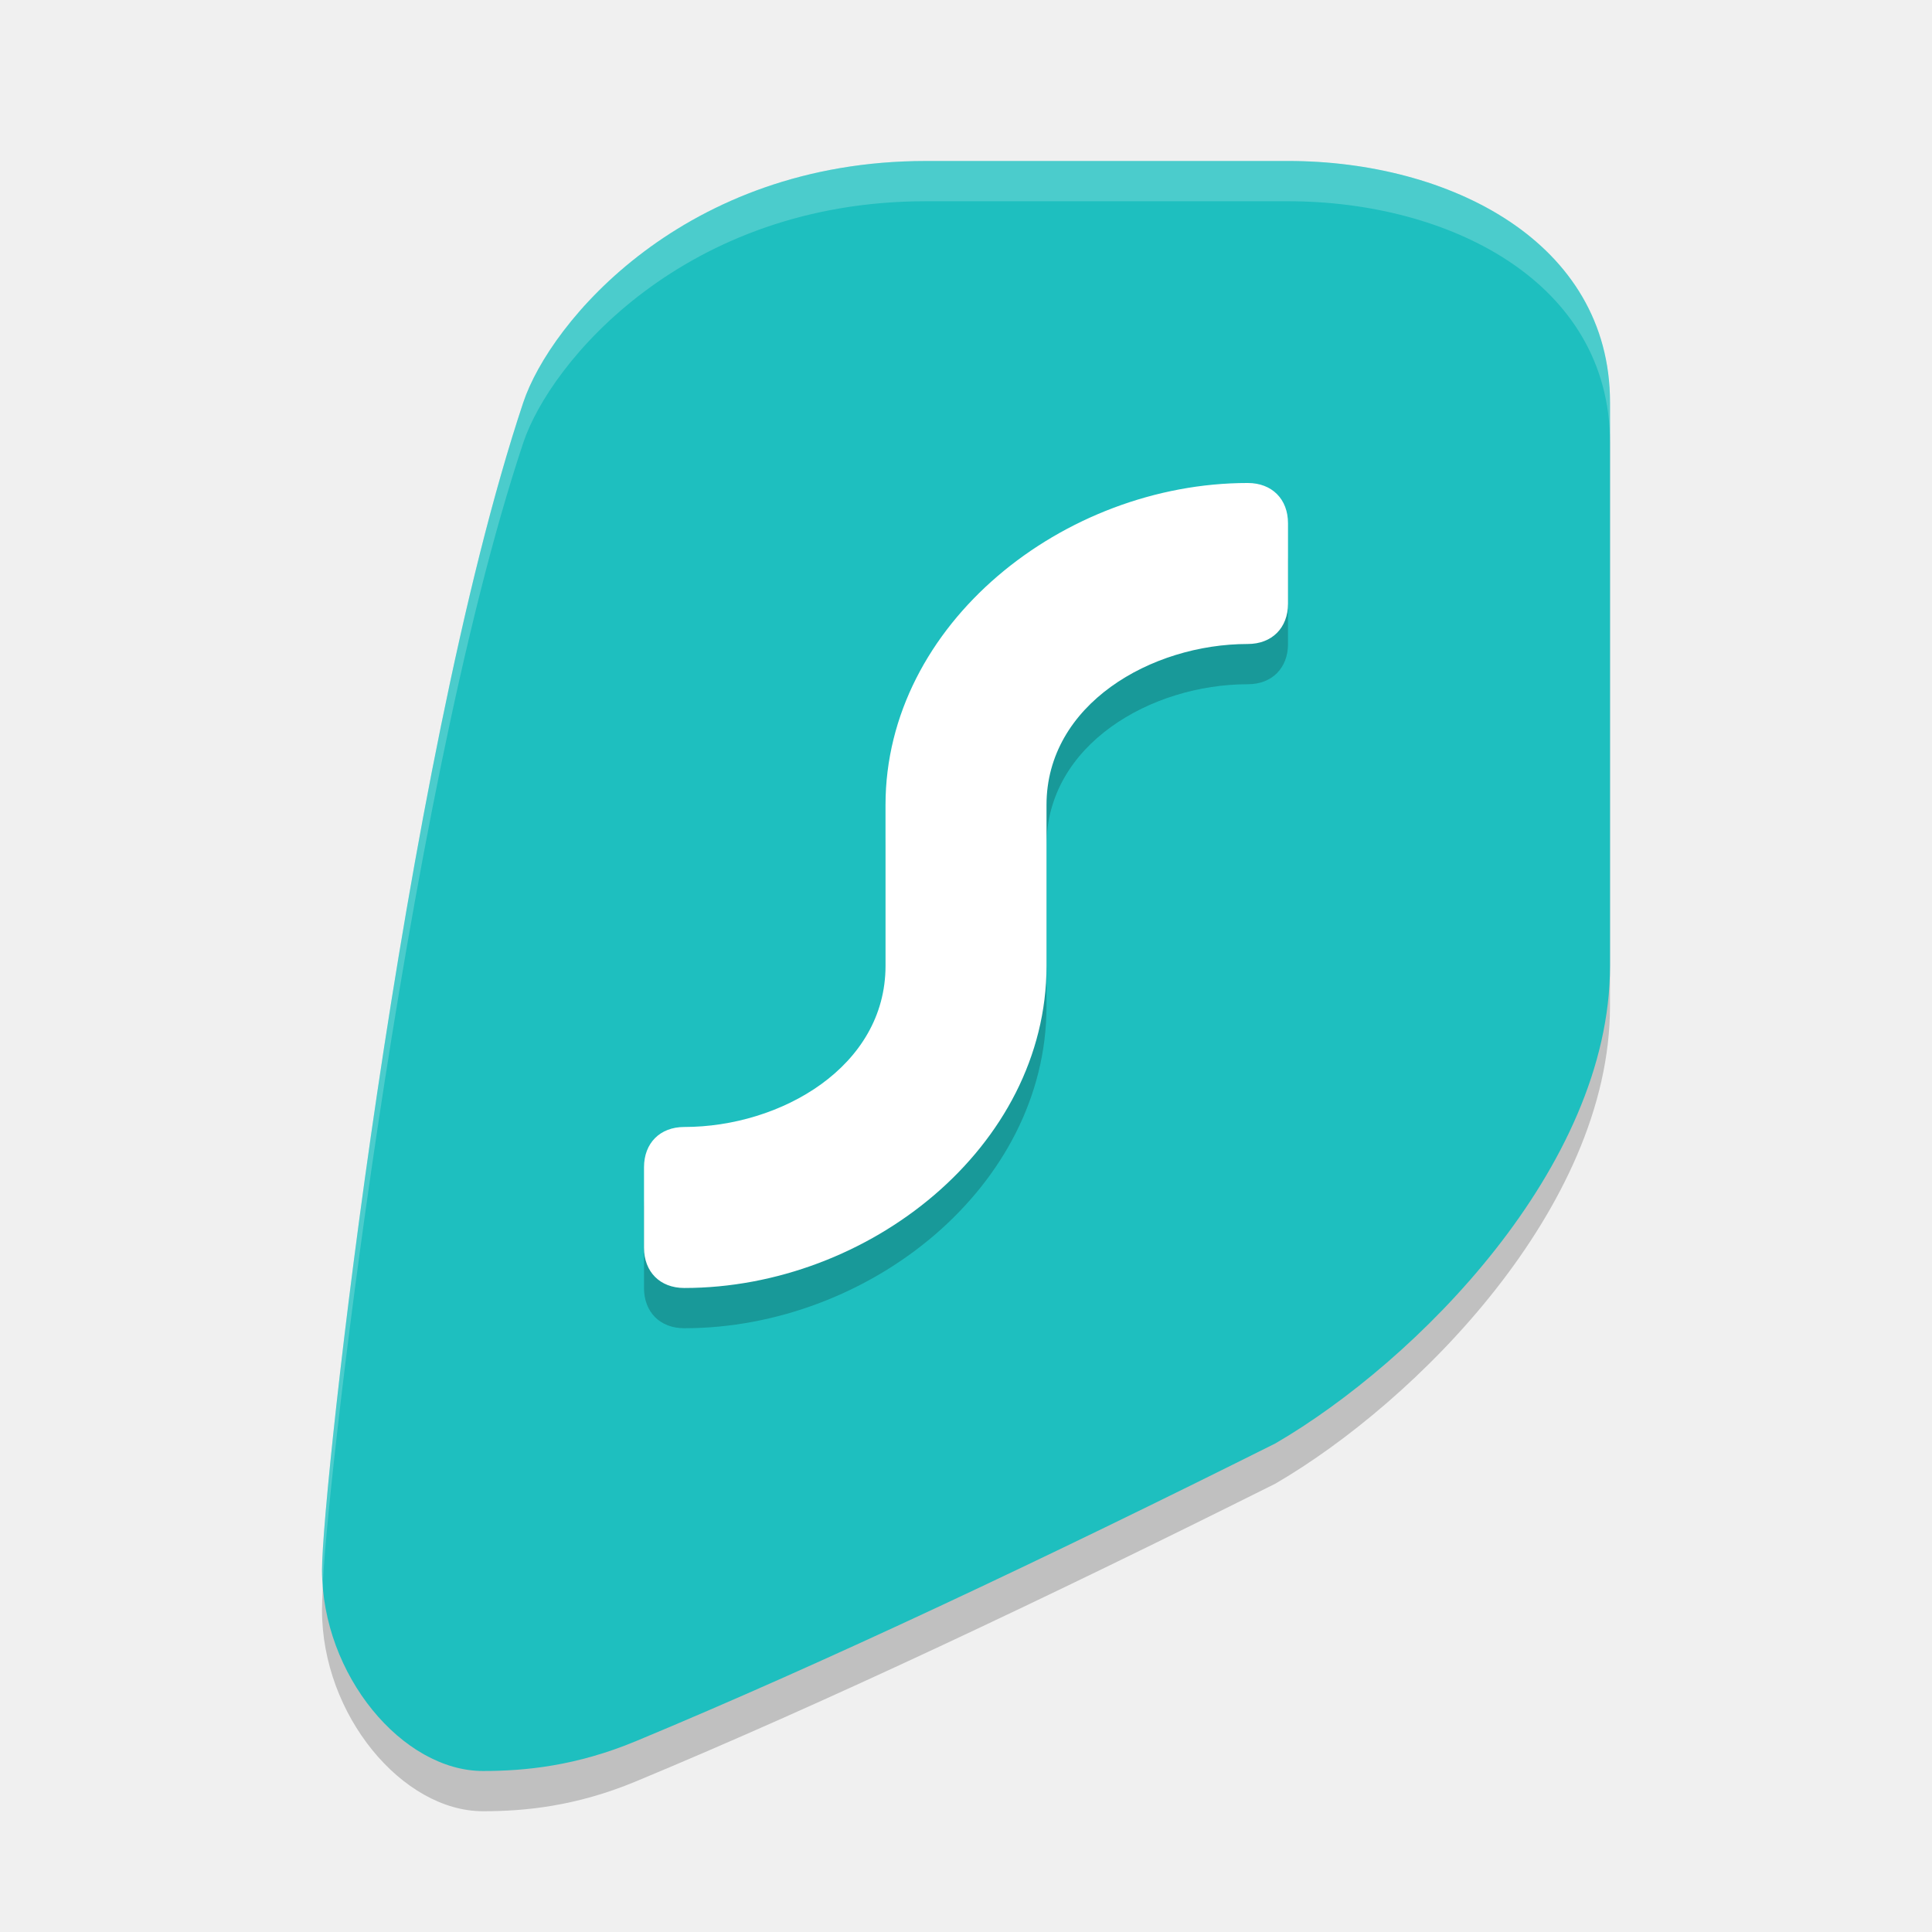
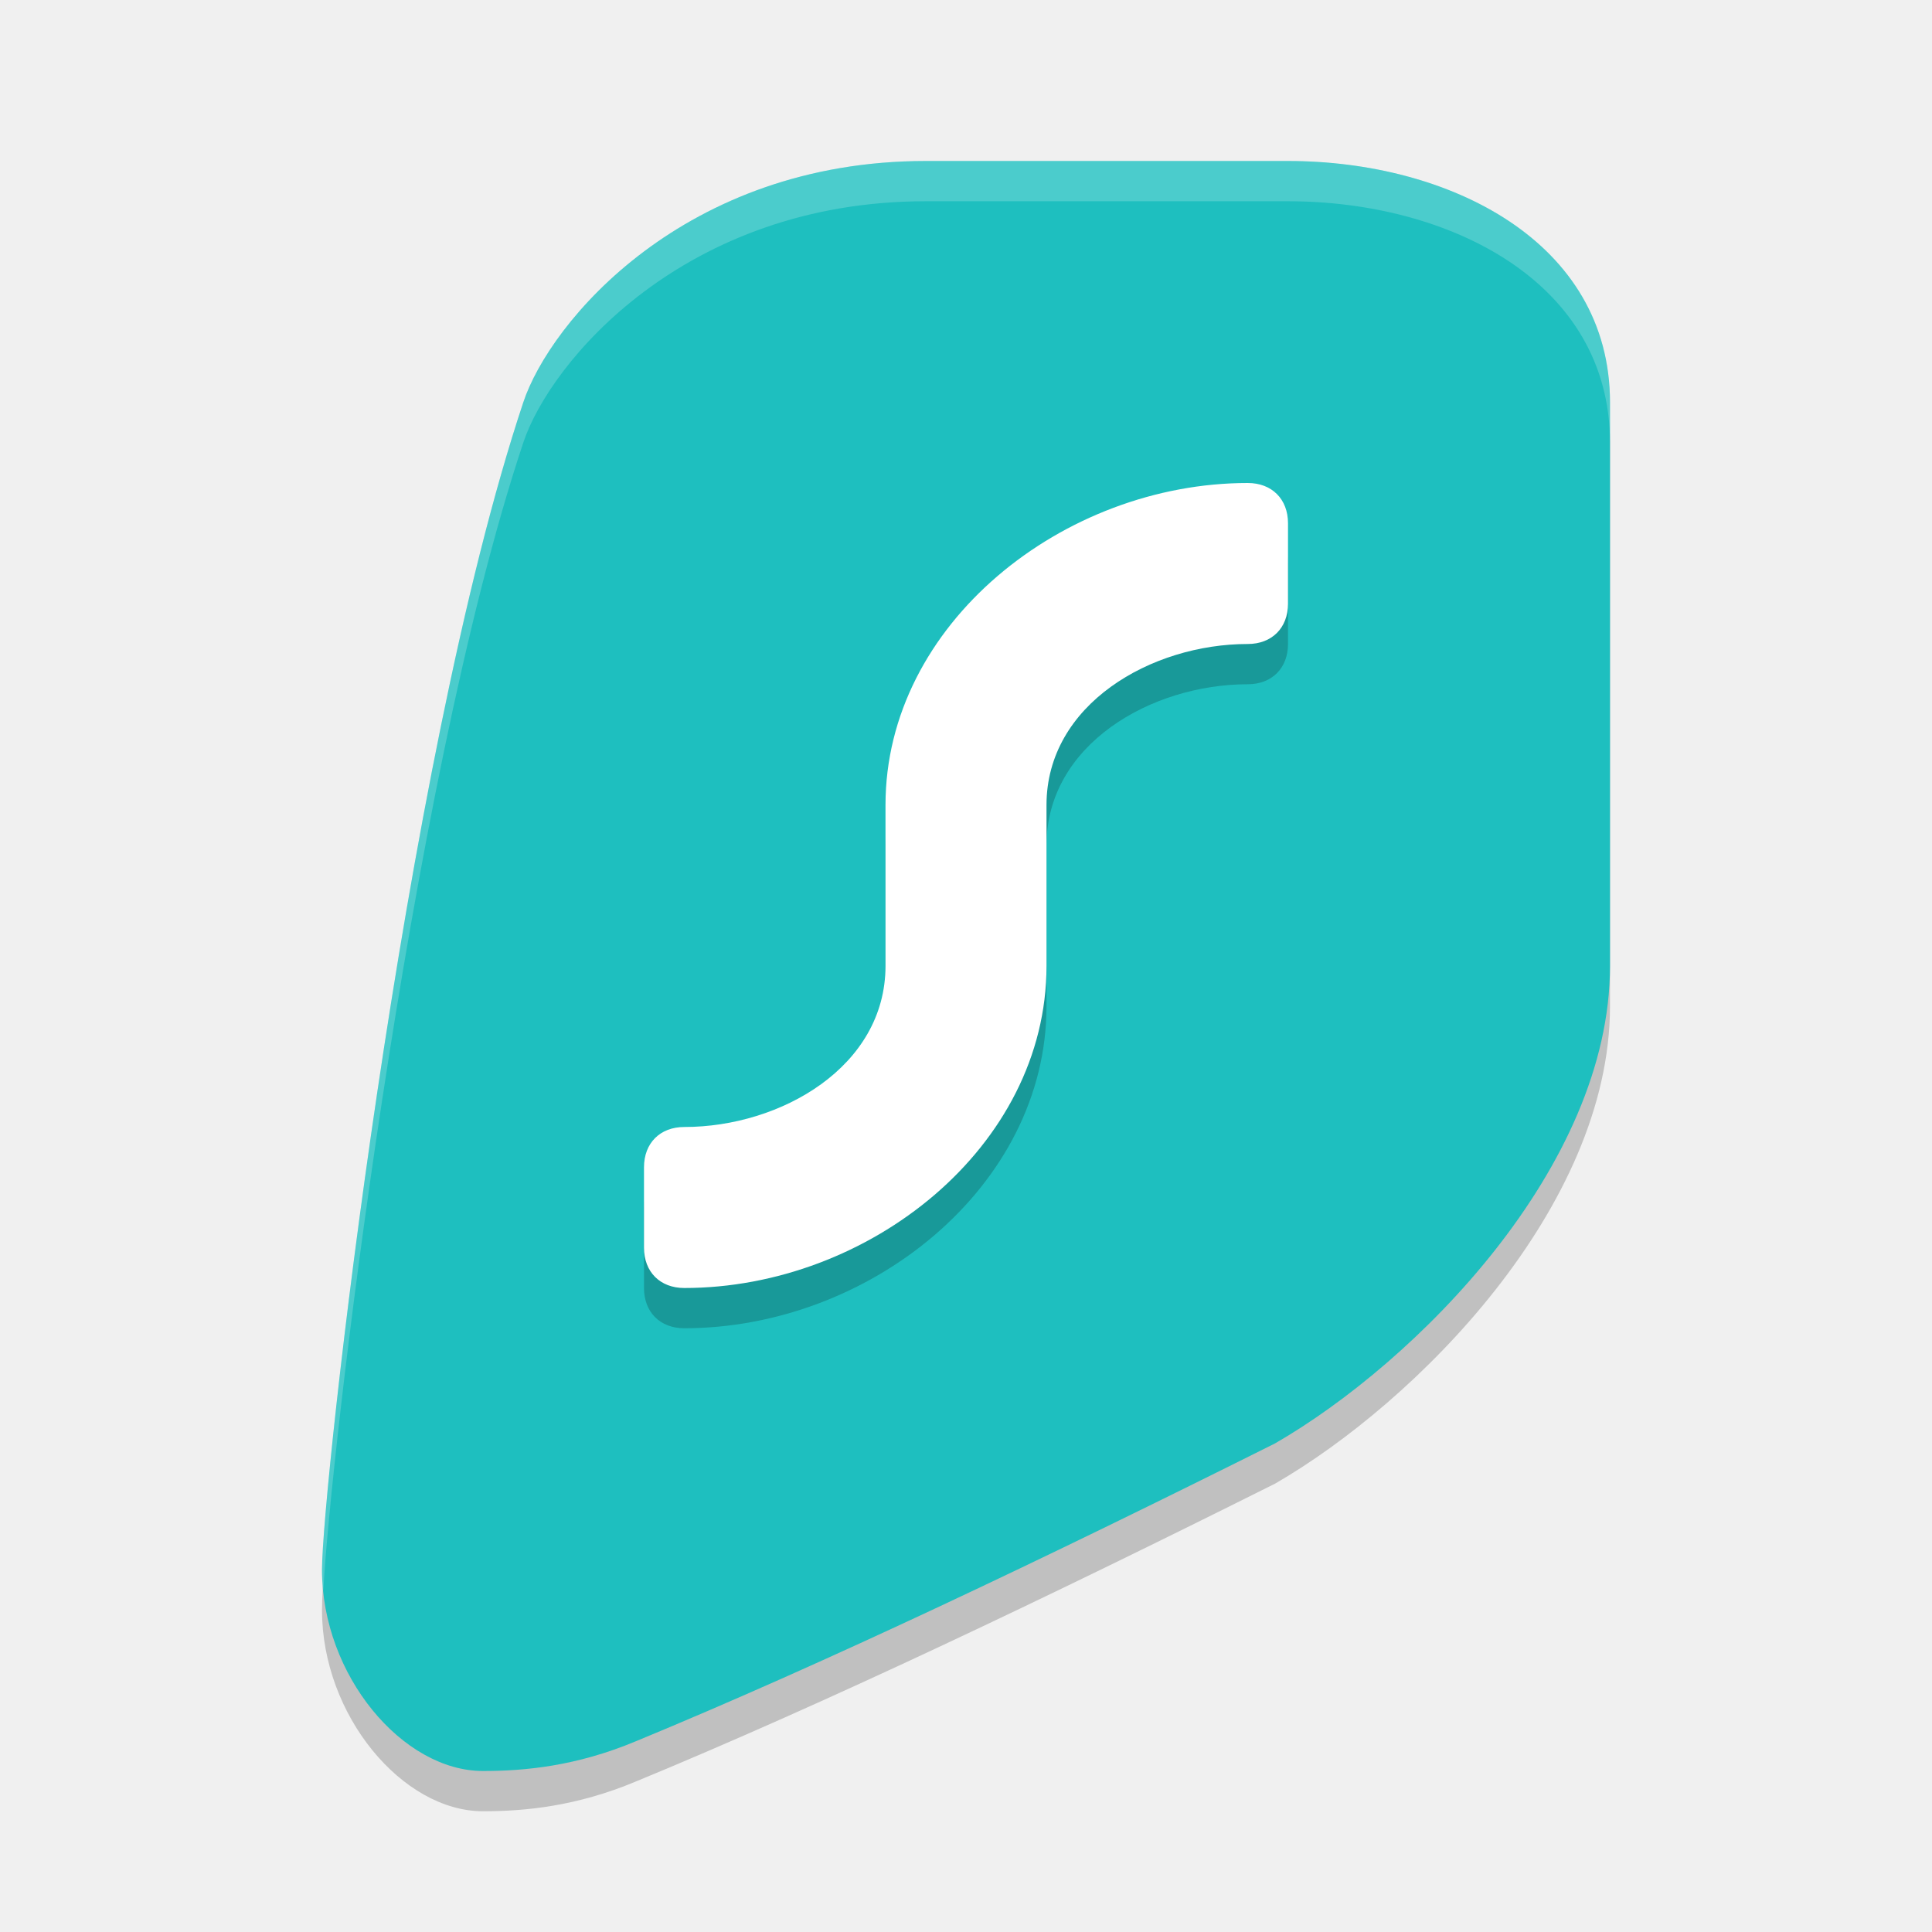
<svg xmlns="http://www.w3.org/2000/svg" width="24" height="24" version="1.1">
-   <g transform="matrix(.2101689 0 0 .2101689 -3.954845 -3.863711)">
-     <path class="st0" d="m94.947 30.279h-21.547c-14.139 0-21.955 9.774-23.655 14.274-7.407 22.336-11.895 63.914-11.895 68.992 0 6.22 4.758 11.895 9.516 11.895 2.483 0 5.501-0.293 9.034-1.762 11.167-4.643 24.2-10.8 37.8-17.6 8.303-4.831 19.779-16.324 19.779-28.219l-4e-5 -33.307c4e-5 -9.516-9.516-14.274-19.032-14.274z" style="fill-rule:evenodd;opacity:.2" />
-     <path class="st0" d="m94.947 27.9h-21.411c-14.274 0-22.208 9.528-23.79 14.274-7.137 21.411-11.895 64.234-11.895 68.992 0 6.22 4.758 11.895 9.516 11.895 2.483 0 5.501-0.293 9.034-1.762 11.167-4.643 24.2-10.8 37.8-17.6 8.303-4.831 19.779-16.324 19.779-28.219l-4e-5 -33.307c4e-5 -9.516-9.516-14.274-19.032-14.274z" style="fill-rule:evenodd;fill:#1ebfbf" />
-     <path class="st1" d="m94.947 51.69c0-1.425-0.946-2.379-2.379-2.379-10.882 0-21.411 8.332-21.411 19.032v9.516c0 5.949-6.182 9.516-11.895 9.516-1.433 0-2.379 0.953-2.379 2.379v4.758c0 1.425 0.946 2.379 2.379 2.379 10.882 0 21.411-8.331 21.411-19.032l-3e-6 -9.516c-2e-6 -5.944 6.182-9.516 11.895-9.516 1.431 0 2.379-0.953 2.379-2.379z" style="fill-rule:evenodd;opacity:.2" />
-     <path class="st1" d="m94.947 49.311c0-1.425-0.946-2.379-2.379-2.379-10.882 0-21.411 8.332-21.411 19.032v9.516c0 5.949-6.182 9.516-11.895 9.516-1.433 0-2.379 0.953-2.379 2.379v4.758c0 1.425 0.946 2.379 2.379 2.379 10.882 0 21.411-8.331 21.411-19.032l-3e-6 -9.516c-2e-6 -5.944 6.182-9.516 11.895-9.516 1.431 0 2.379-0.953 2.379-2.379z" style="fill-rule:evenodd;fill:#ffffff" />
-     <path d="m113.979 42.174c0-9.516-9.516-14.274-19.032-14.274h-21.411c-14.274 0-22.206 9.52-23.79 14.274-7.137 21.411-11.895 64.234-11.895 68.992 0 0.332 0.053 0.994 0.053 0.994 0-3.798 4.705-46.195 11.842-67.607 1.586-4.758 9.516-14.274 23.79-14.274h21.411c9.516 0 19.032 4.758 19.032 14.274z" style="fill:#ffffff;opacity:.2" />
-   </g>
+   <path style="opacity:0.2" d="M 16,2.5 H 11.47 C 8.5,2.5 6.86,4.55 6.5,5.5 4.94,10.19 4,18.93 4,20 4,21.31 5,22.5 6,22.5 6.52,22.5 7.16,22.44 7.9,22.13 10.25,21.16 12.98,19.86 15.84,18.43 17.59,17.42 20,15 20,12.5 V 5.5 C 20,3.5 18,2.5 16,2.5 Z" />
+   <path style="fill:#1ebfbf" d="M 16,2 H 11.5 C 8.5,2 6.83,4 6.5,5 5,9.5 4,18.5 4,19.5 4,20.81 5,22 6,22 6.52,22 7.16,21.94 7.9,21.63 10.25,20.66 12.98,19.36 15.84,17.93 17.59,16.92 20,14.5 20,12 V 5 C 20,3 18,2 16,2 Z" />
+   <path style="opacity:0.2" d="M 16,7 C 16,6.7 15.8,6.5 15.5,6.5 13.21,6.5 11,8.25 11,10.5 V 12.5 C 11,13.75 9.7,14.5 8.5,14.5 8.2,14.5 8,14.7 8,15 V 16 C 8,16.3 8.2,16.5 8.5,16.5 10.79,16.5 13,14.75 13,12.5 V 10.5 C 13,9.25 14.3,8.5 15.5,8.5 15.8,8.5 16,8.3 16,8 Z" />
+   <path style="fill:#ffffff" d="M 16,6.5 C 16,6.2 15.8,6 15.5,6 13.21,6 11,7.75 11,10 V 12 C 11,13.25 9.7,14 8.5,14 8.2,14 8,14.2 8,14.5 V 15.5 C 8,15.8 8.2,16 8.5,16 10.79,16 13,14.25 13,12 V 10 C 13,8.75 14.3,8 15.5,8 15.8,8 16,7.8 16,7.5 Z" />
+   <path style="fill:#ffffff;opacity:0.2" d="M 11.5 2 C 8.5 2 6.83 4 6.5 5 C 5 9.5 4 18.5 4 19.5 C 4 19.59 4.006 19.679 4.016 19.768 C 4.092 18.212 5.06 9.82 6.5 5.5 C 6.83 4.5 8.5 2.5 11.5 2.5 L 16 2.5 C 18 2.5 20 3.5 20 5.5 L 20 5 C 20 3 18 2 16 2 L 11.5 2 z" />
</svg>
